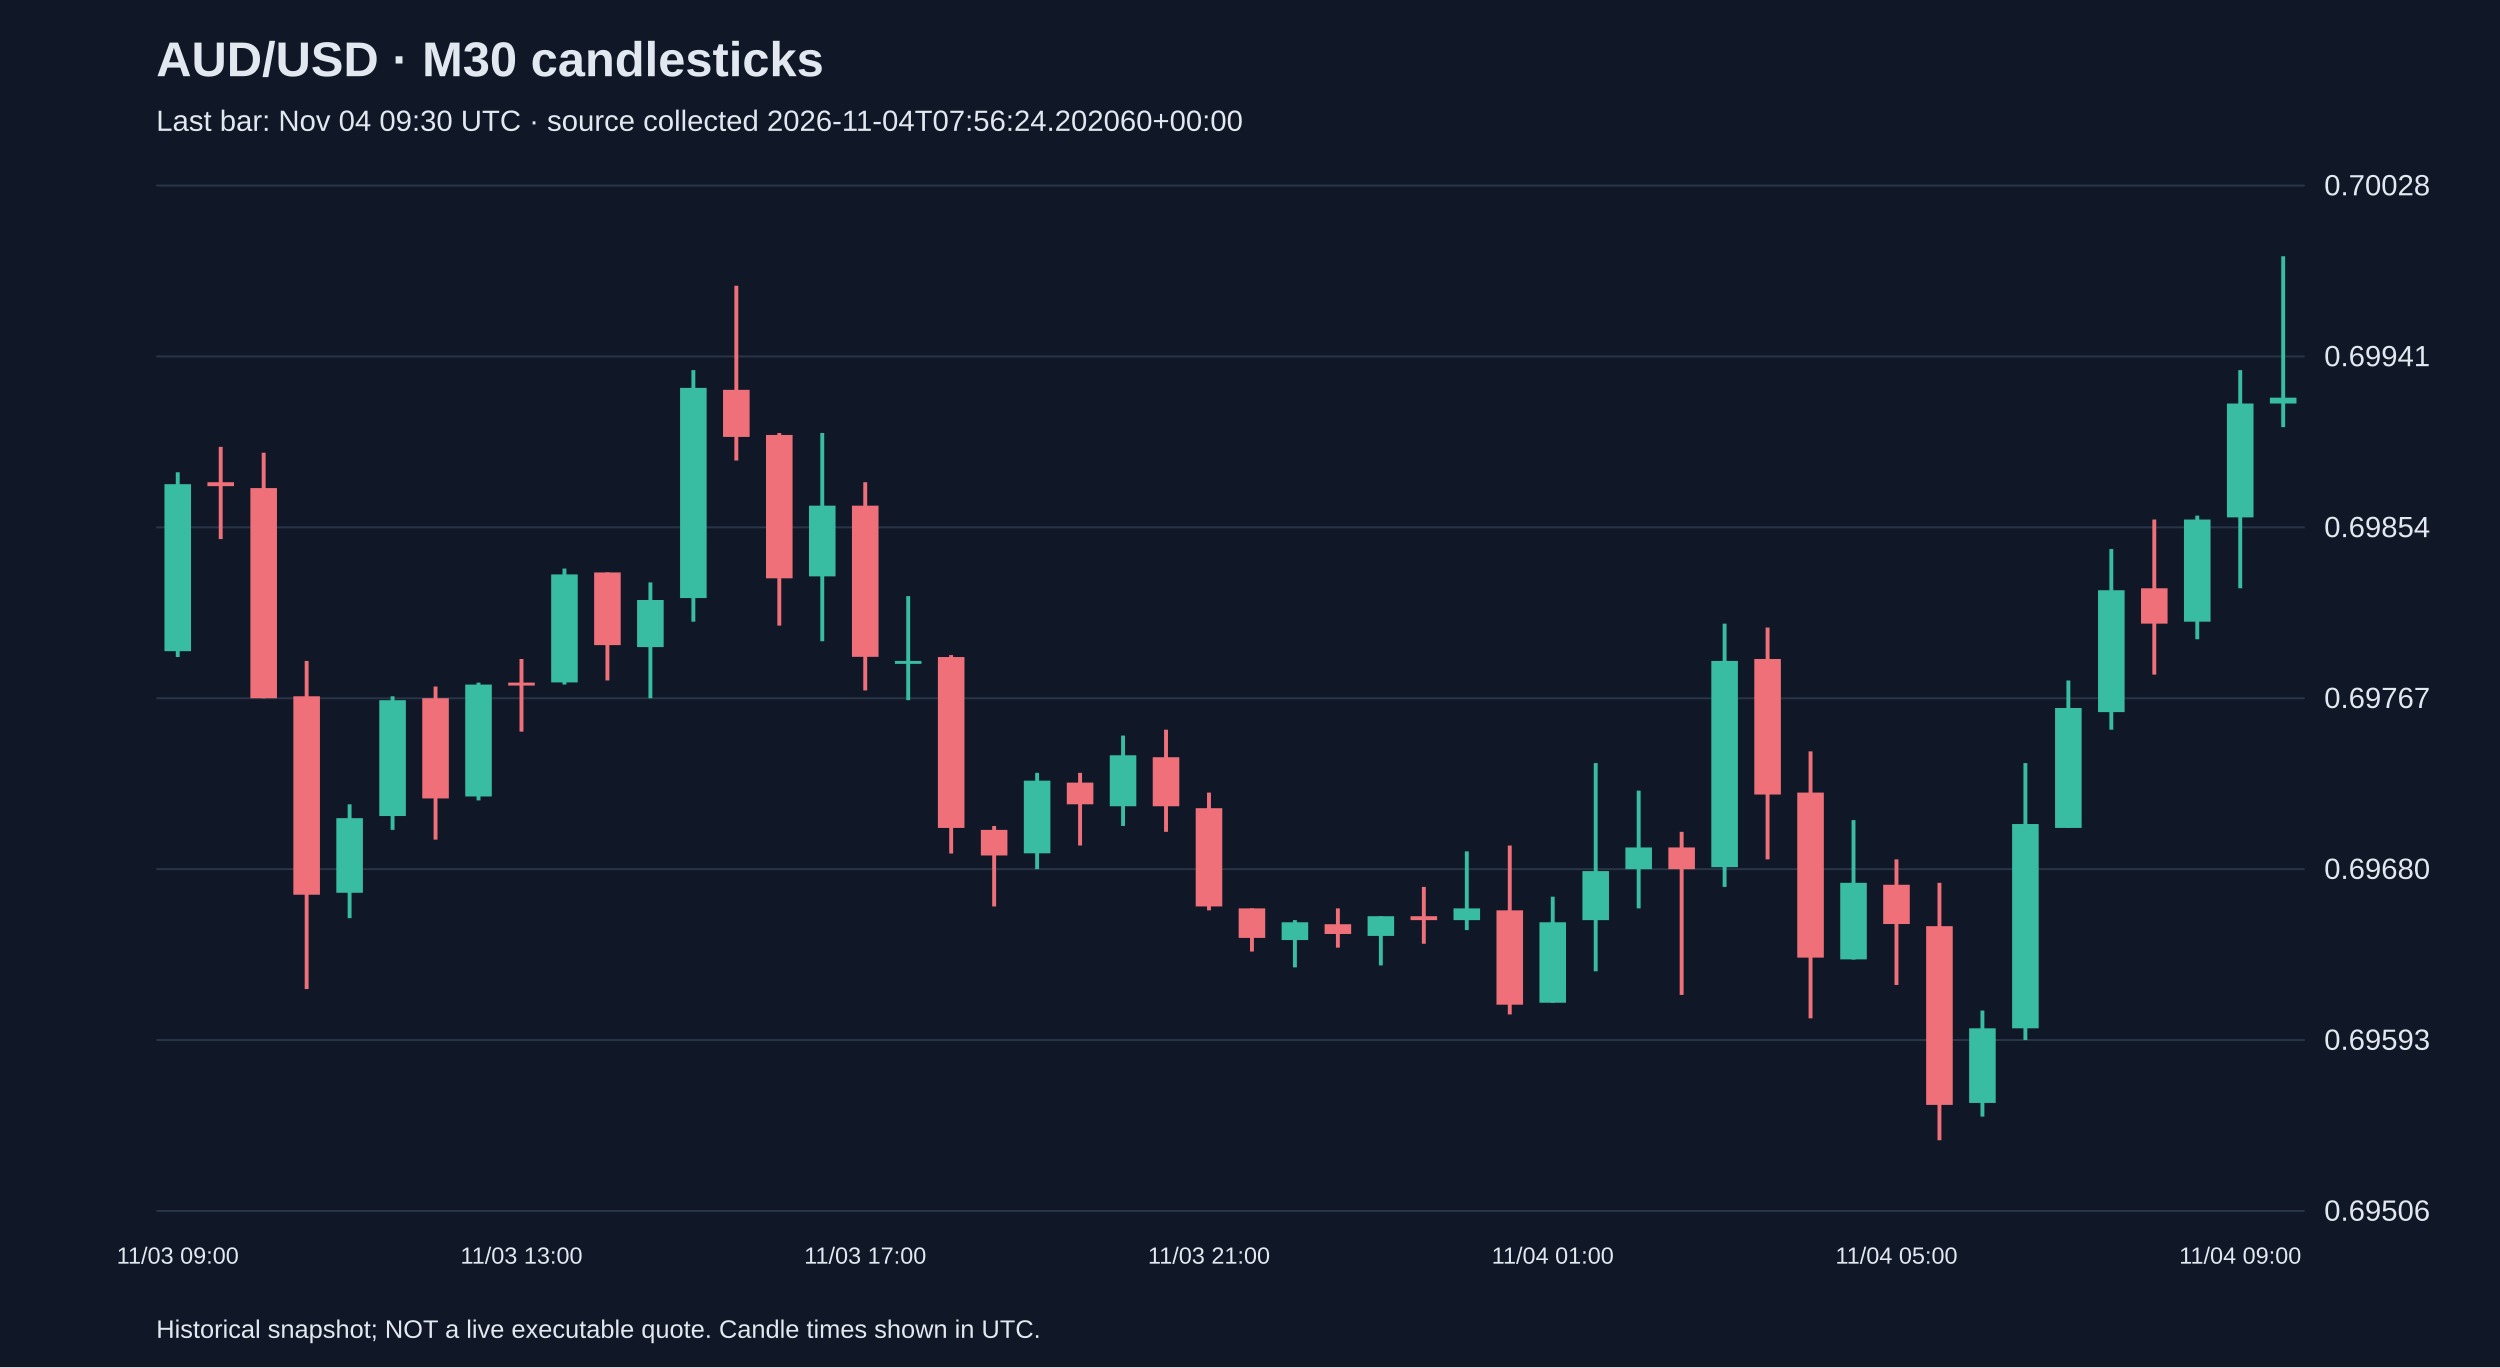
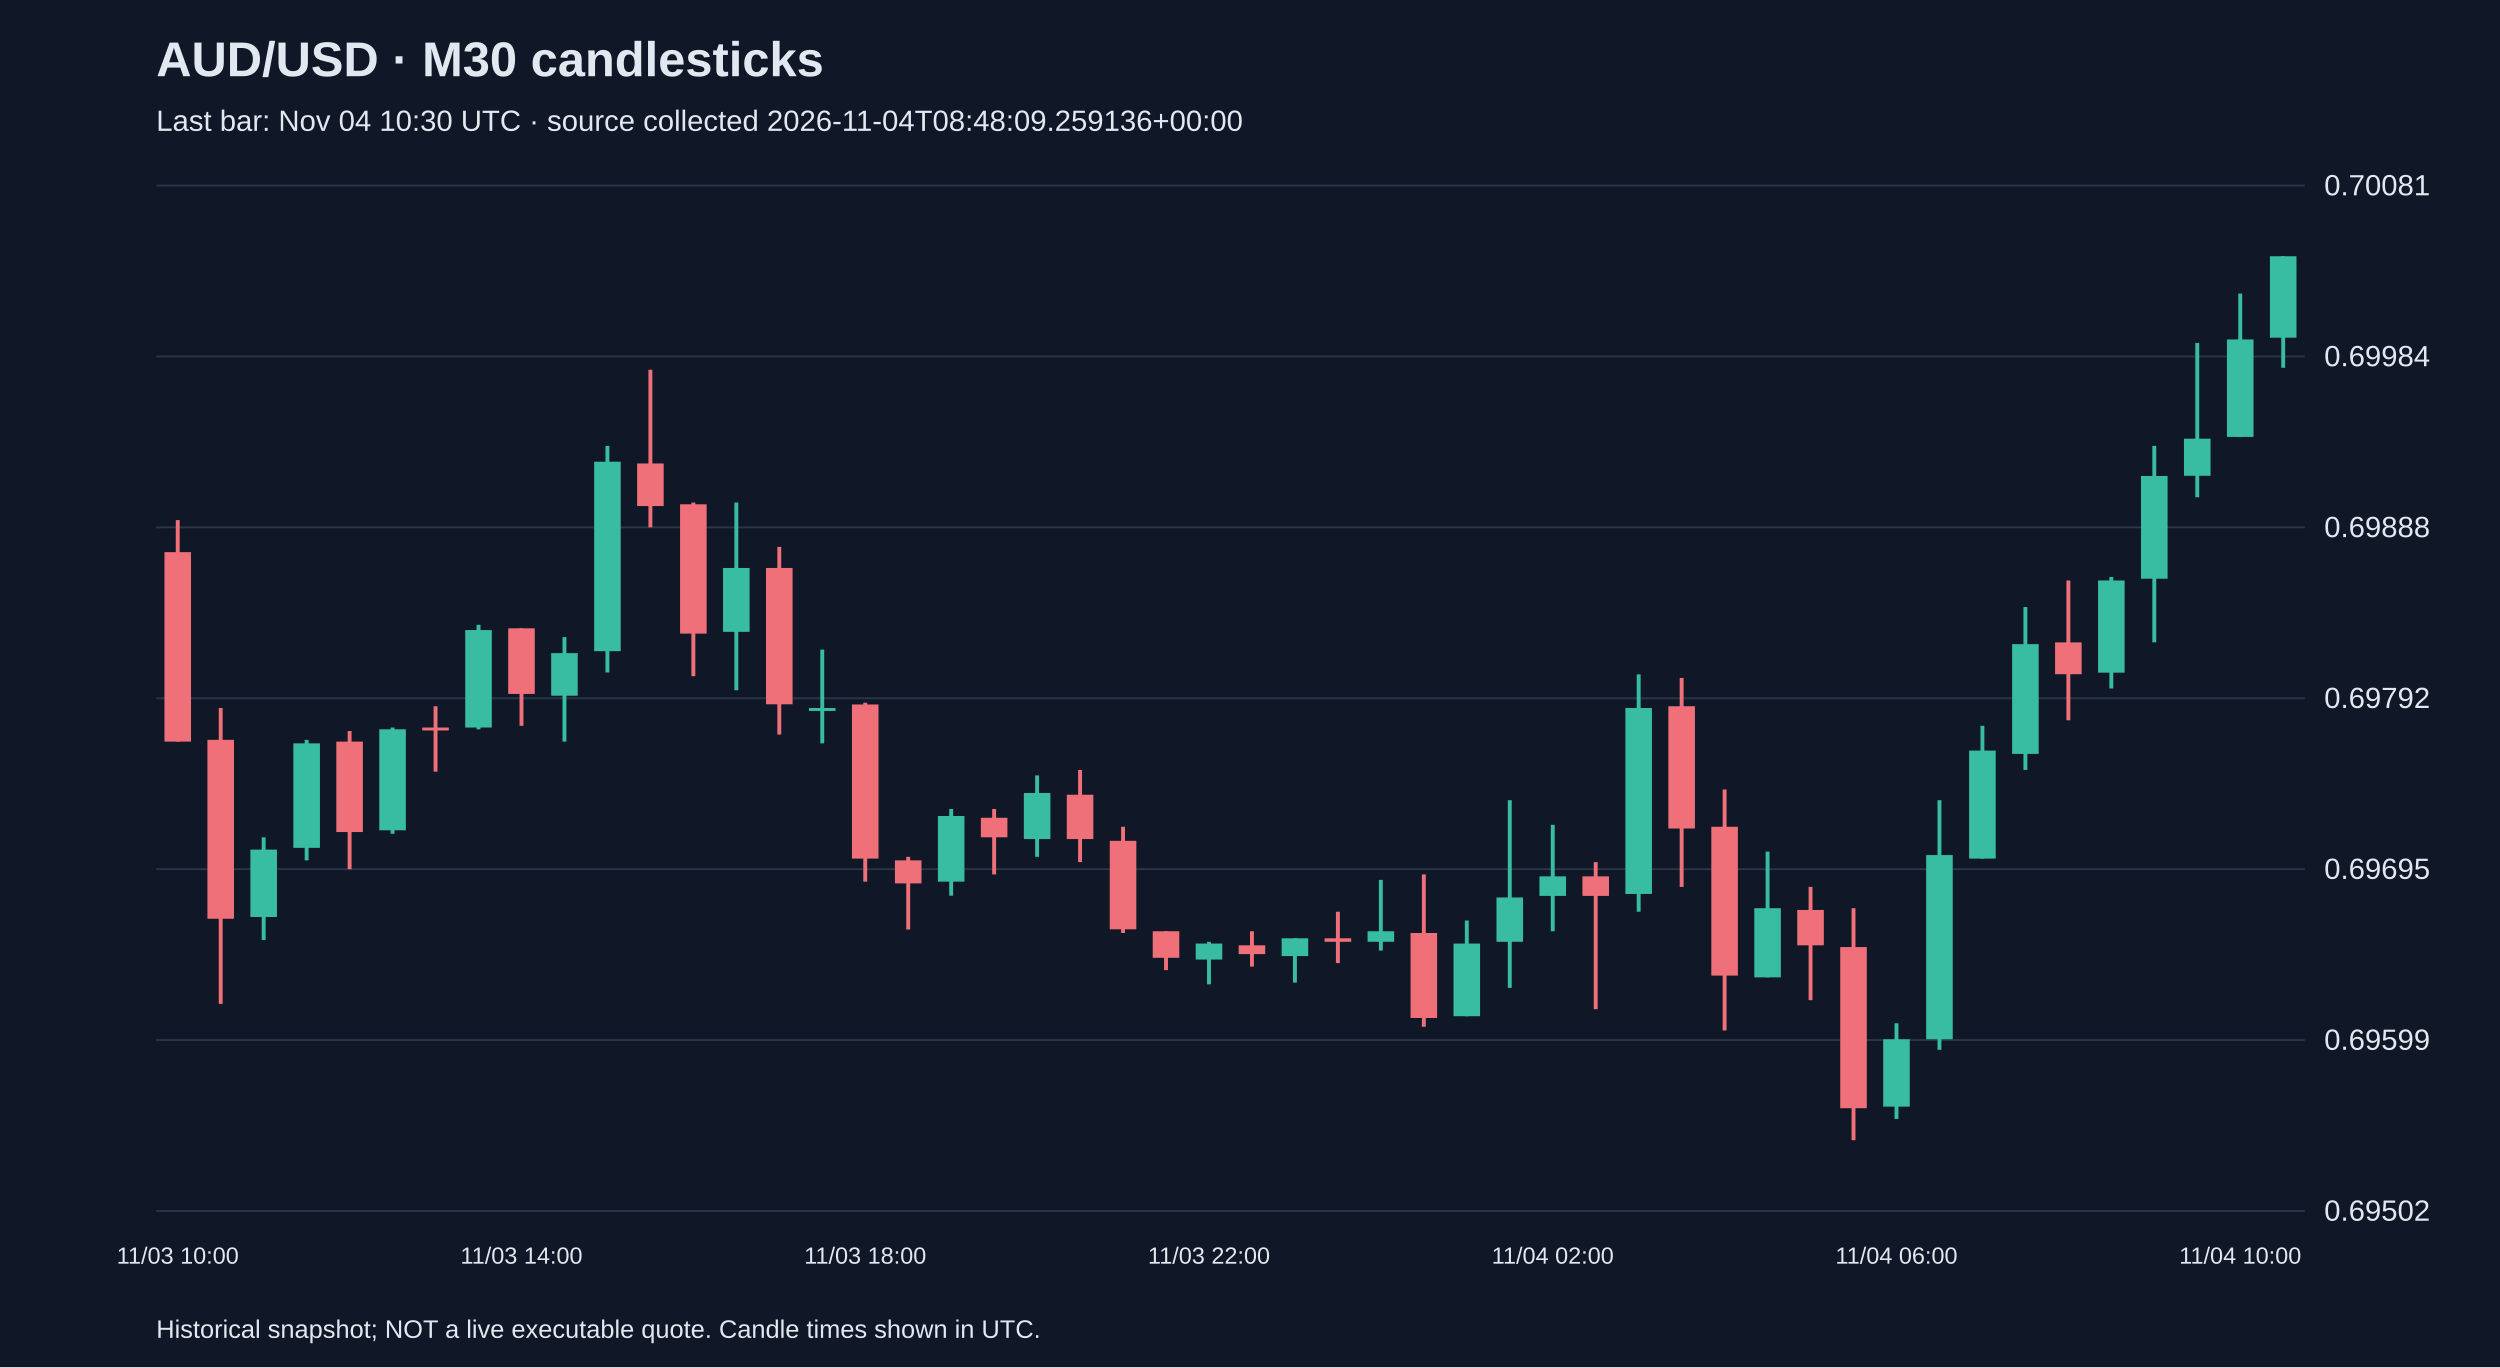
<svg xmlns="http://www.w3.org/2000/svg" viewBox="0 0 1280 700">
  <rect width="100%" height="100%" fill="#101827" />
  <style>text{font-family:Arial,sans-serif;fill:#e2e8f0}</style>
  <text x="80" y="39" font-size="25" font-weight="bold">AUD/USD · M30 candlesticks</text>
-   <text x="80" y="67" font-size="15" fill="#a6b1c5">Last bar: Nov 04 09:30 UTC · source collected 2026-11-04T07:56:24.202060+00:00</text>
+   <text x="80" y="67" font-size="15" fill="#a6b1c5">Last bar: Nov 04 10:30 UTC · source collected 2026-11-04T08:48:09.259136+00:00</text>
  <line x1="80" y1="620.0" x2="1180" y2="620.0" stroke="#283548" />
-   <text x="1190" y="625.0" font-size="15">0.69506</text>
+   <text x="1190" y="625.0" font-size="15">0.69502</text>
  <line x1="80" y1="532.5" x2="1180" y2="532.5" stroke="#283548" />
-   <text x="1190" y="537.5" font-size="15">0.69593</text>
+   <text x="1190" y="537.5" font-size="15">0.69599</text>
  <line x1="80" y1="445.0" x2="1180" y2="445.0" stroke="#283548" />
-   <text x="1190" y="450.0" font-size="15">0.69680</text>
+   <text x="1190" y="450.0" font-size="15">0.69695</text>
  <line x1="80" y1="357.5" x2="1180" y2="357.5" stroke="#283548" />
-   <text x="1190" y="362.5" font-size="15">0.69767</text>
+   <text x="1190" y="362.5" font-size="15">0.69792</text>
  <line x1="80" y1="270.0" x2="1180" y2="270.0" stroke="#283548" />
-   <text x="1190" y="275.0" font-size="15">0.69854</text>
+   <text x="1190" y="275.0" font-size="15">0.69888</text>
  <line x1="80" y1="182.5" x2="1180" y2="182.5" stroke="#283548" />
-   <text x="1190" y="187.5" font-size="15">0.69941</text>
+   <text x="1190" y="187.5" font-size="15">0.69984</text>
  <line x1="80" y1="95.0" x2="1180" y2="95.0" stroke="#283548" />
-   <text x="1190" y="100.0" font-size="15">0.70028</text>
-   <line x1="91.0" y1="241.8" x2="91.0" y2="336.4" stroke="#38bca2" stroke-width="2" />
-   <rect x="84.2" y="247.9" width="13.6" height="85.5" fill="#38bca2" />
-   <text x="91.0" y="647" text-anchor="middle" font-size="12">11/03 09:00</text>
-   <line x1="113.0" y1="228.8" x2="113.0" y2="276.0" stroke="#f07079" stroke-width="2" />
-   <rect x="106.2" y="246.9" width="13.6" height="2.0" fill="#f07079" />
-   <line x1="135.0" y1="231.8" x2="135.0" y2="357.5" stroke="#f07079" stroke-width="2" />
-   <rect x="128.2" y="249.9" width="13.6" height="107.6" fill="#f07079" />
-   <line x1="157.0" y1="338.4" x2="157.0" y2="506.4" stroke="#f07079" stroke-width="2" />
-   <rect x="150.2" y="356.5" width="13.6" height="101.6" fill="#f07079" />
-   <line x1="179.0" y1="411.8" x2="179.0" y2="470.1" stroke="#38bca2" stroke-width="2" />
-   <rect x="172.2" y="418.9" width="13.6" height="38.2" fill="#38bca2" />
-   <line x1="201.0" y1="356.5" x2="201.0" y2="424.9" stroke="#38bca2" stroke-width="2" />
-   <rect x="194.2" y="358.5" width="13.6" height="59.3" fill="#38bca2" />
-   <line x1="223.0" y1="351.5" x2="223.0" y2="429.9" stroke="#f07079" stroke-width="2" />
-   <rect x="216.2" y="357.5" width="13.6" height="51.3" fill="#f07079" />
-   <line x1="245.0" y1="349.5" x2="245.0" y2="409.8" stroke="#38bca2" stroke-width="2" />
-   <rect x="238.2" y="350.5" width="13.6" height="57.3" fill="#38bca2" />
-   <line x1="267.0" y1="337.4" x2="267.0" y2="374.6" stroke="#f07079" stroke-width="2" />
-   <rect x="260.2" y="349.5" width="13.6" height="1.5" fill="#f07079" />
-   <text x="267.0" y="647" text-anchor="middle" font-size="12">11/03 13:00</text>
-   <line x1="289.0" y1="291.1" x2="289.0" y2="350.5" stroke="#38bca2" stroke-width="2" />
-   <rect x="282.2" y="294.1" width="13.6" height="55.3" fill="#38bca2" />
-   <line x1="311.0" y1="293.1" x2="311.0" y2="348.4" stroke="#f07079" stroke-width="2" />
-   <rect x="304.2" y="293.1" width="13.6" height="37.2" fill="#f07079" />
-   <line x1="333.0" y1="298.2" x2="333.0" y2="357.5" stroke="#38bca2" stroke-width="2" />
-   <rect x="326.2" y="307.2" width="13.6" height="24.1" fill="#38bca2" />
-   <line x1="355.0" y1="189.5" x2="355.0" y2="318.3" stroke="#38bca2" stroke-width="2" />
-   <rect x="348.2" y="198.6" width="13.6" height="107.6" fill="#38bca2" />
-   <line x1="377.0" y1="146.3" x2="377.0" y2="235.8" stroke="#f07079" stroke-width="2" />
-   <rect x="370.2" y="199.6" width="13.6" height="24.1" fill="#f07079" />
-   <line x1="399.0" y1="221.7" x2="399.0" y2="320.3" stroke="#f07079" stroke-width="2" />
-   <rect x="392.2" y="222.7" width="13.6" height="73.4" fill="#f07079" />
-   <line x1="421.0" y1="221.7" x2="421.0" y2="328.3" stroke="#38bca2" stroke-width="2" />
-   <rect x="414.2" y="258.9" width="13.6" height="36.2" fill="#38bca2" />
-   <line x1="443.0" y1="246.9" x2="443.0" y2="353.5" stroke="#f07079" stroke-width="2" />
-   <rect x="436.2" y="258.9" width="13.6" height="77.4" fill="#f07079" />
-   <text x="443.0" y="647" text-anchor="middle" font-size="12">11/03 17:00</text>
-   <line x1="465.0" y1="305.2" x2="465.0" y2="358.5" stroke="#38bca2" stroke-width="2" />
-   <rect x="458.2" y="338.4" width="13.6" height="1.5" fill="#38bca2" />
-   <line x1="487.0" y1="335.4" x2="487.0" y2="437.0" stroke="#f07079" stroke-width="2" />
-   <rect x="480.2" y="336.4" width="13.6" height="87.5" fill="#f07079" />
-   <line x1="509.0" y1="422.9" x2="509.0" y2="464.1" stroke="#f07079" stroke-width="2" />
-   <rect x="502.2" y="424.9" width="13.6" height="13.1" fill="#f07079" />
-   <line x1="531.0" y1="395.7" x2="531.0" y2="445.0" stroke="#38bca2" stroke-width="2" />
-   <rect x="524.2" y="399.7" width="13.6" height="37.2" fill="#38bca2" />
-   <line x1="553.0" y1="395.7" x2="553.0" y2="432.9" stroke="#f07079" stroke-width="2" />
-   <rect x="546.2" y="400.7" width="13.6" height="11.1" fill="#f07079" />
-   <line x1="575.0" y1="376.6" x2="575.0" y2="422.9" stroke="#38bca2" stroke-width="2" />
-   <rect x="568.2" y="386.7" width="13.6" height="26.1" fill="#38bca2" />
-   <line x1="597.0" y1="373.6" x2="597.0" y2="425.9" stroke="#f07079" stroke-width="2" />
-   <rect x="590.2" y="387.7" width="13.6" height="25.1" fill="#f07079" />
-   <line x1="619.0" y1="405.8" x2="619.0" y2="466.1" stroke="#f07079" stroke-width="2" />
-   <rect x="612.2" y="413.8" width="13.6" height="50.3" fill="#f07079" />
-   <text x="619.0" y="647" text-anchor="middle" font-size="12">11/03 21:00</text>
-   <line x1="641.0" y1="465.1" x2="641.0" y2="487.2" stroke="#f07079" stroke-width="2" />
-   <rect x="634.2" y="465.1" width="13.6" height="15.1" fill="#f07079" />
-   <line x1="663.0" y1="471.1" x2="663.0" y2="495.3" stroke="#38bca2" stroke-width="2" />
-   <rect x="656.2" y="472.2" width="13.6" height="9.1" fill="#38bca2" />
-   <line x1="685.0" y1="465.1" x2="685.0" y2="485.2" stroke="#f07079" stroke-width="2" />
-   <rect x="678.2" y="473.2" width="13.6" height="5.0" fill="#f07079" />
-   <line x1="707.0" y1="469.1" x2="707.0" y2="494.3" stroke="#38bca2" stroke-width="2" />
-   <rect x="700.2" y="469.1" width="13.6" height="10.1" fill="#38bca2" />
-   <line x1="729.0" y1="454.1" x2="729.0" y2="483.2" stroke="#f07079" stroke-width="2" />
-   <rect x="722.2" y="469.1" width="13.6" height="2.0" fill="#f07079" />
-   <line x1="751.0" y1="435.9" x2="751.0" y2="476.2" stroke="#38bca2" stroke-width="2" />
-   <rect x="744.2" y="465.1" width="13.6" height="6.0" fill="#38bca2" />
-   <line x1="773.0" y1="432.9" x2="773.0" y2="519.4" stroke="#f07079" stroke-width="2" />
-   <rect x="766.2" y="466.1" width="13.6" height="48.3" fill="#f07079" />
-   <line x1="795.0" y1="459.1" x2="795.0" y2="513.4" stroke="#38bca2" stroke-width="2" />
-   <rect x="788.2" y="472.2" width="13.6" height="41.2" fill="#38bca2" />
-   <text x="795.0" y="647" text-anchor="middle" font-size="12">11/04 01:00</text>
-   <line x1="817.0" y1="390.7" x2="817.0" y2="497.3" stroke="#38bca2" stroke-width="2" />
-   <rect x="810.2" y="446.0" width="13.6" height="25.1" fill="#38bca2" />
-   <line x1="839.0" y1="404.8" x2="839.0" y2="465.1" stroke="#38bca2" stroke-width="2" />
-   <rect x="832.2" y="433.9" width="13.6" height="11.1" fill="#38bca2" />
-   <line x1="861.0" y1="425.9" x2="861.0" y2="509.4" stroke="#f07079" stroke-width="2" />
-   <rect x="854.2" y="433.9" width="13.6" height="11.1" fill="#f07079" />
-   <line x1="883.0" y1="319.3" x2="883.0" y2="454.1" stroke="#38bca2" stroke-width="2" />
-   <rect x="876.2" y="338.4" width="13.6" height="105.6" fill="#38bca2" />
-   <line x1="905.0" y1="321.3" x2="905.0" y2="440.0" stroke="#f07079" stroke-width="2" />
-   <rect x="898.2" y="337.4" width="13.6" height="69.4" fill="#f07079" />
-   <line x1="927.0" y1="384.7" x2="927.0" y2="521.4" stroke="#f07079" stroke-width="2" />
-   <rect x="920.2" y="405.8" width="13.6" height="84.5" fill="#f07079" />
-   <line x1="949.0" y1="419.9" x2="949.0" y2="491.3" stroke="#38bca2" stroke-width="2" />
-   <rect x="942.2" y="452.0" width="13.6" height="39.2" fill="#38bca2" />
-   <line x1="971.0" y1="440.0" x2="971.0" y2="504.3" stroke="#f07079" stroke-width="2" />
-   <rect x="964.2" y="453.0" width="13.6" height="20.1" fill="#f07079" />
-   <text x="971.0" y="647" text-anchor="middle" font-size="12">11/04 05:00</text>
-   <line x1="993.0" y1="452.0" x2="993.0" y2="583.8" stroke="#f07079" stroke-width="2" />
-   <rect x="986.2" y="474.2" width="13.6" height="91.5" fill="#f07079" />
-   <line x1="1015.0" y1="517.4" x2="1015.0" y2="571.7" stroke="#38bca2" stroke-width="2" />
-   <rect x="1008.2" y="526.5" width="13.6" height="38.2" fill="#38bca2" />
-   <line x1="1037.0" y1="390.7" x2="1037.0" y2="532.5" stroke="#38bca2" stroke-width="2" />
-   <rect x="1030.2" y="421.9" width="13.6" height="104.6" fill="#38bca2" />
-   <line x1="1059.0" y1="348.4" x2="1059.0" y2="423.9" stroke="#38bca2" stroke-width="2" />
-   <rect x="1052.2" y="362.5" width="13.6" height="61.4" fill="#38bca2" />
-   <line x1="1081.0" y1="281.1" x2="1081.0" y2="373.6" stroke="#38bca2" stroke-width="2" />
-   <rect x="1074.2" y="302.2" width="13.6" height="62.4" fill="#38bca2" />
-   <line x1="1103.0" y1="266.0" x2="1103.0" y2="345.4" stroke="#f07079" stroke-width="2" />
-   <rect x="1096.2" y="301.2" width="13.6" height="18.1" fill="#f07079" />
-   <line x1="1125.0" y1="264.0" x2="1125.0" y2="327.3" stroke="#38bca2" stroke-width="2" />
-   <rect x="1118.2" y="266.0" width="13.6" height="52.3" fill="#38bca2" />
-   <line x1="1147.0" y1="189.5" x2="1147.0" y2="301.2" stroke="#38bca2" stroke-width="2" />
-   <rect x="1140.2" y="206.6" width="13.6" height="58.3" fill="#38bca2" />
-   <text x="1147.0" y="647" text-anchor="middle" font-size="12">11/04 09:00</text>
-   <line x1="1169.0" y1="131.2" x2="1169.0" y2="218.7" stroke="#38bca2" stroke-width="2" />
-   <rect x="1162.2" y="203.6" width="13.6" height="3.0" fill="#38bca2" />
+   <text x="1190" y="100.0" font-size="15">0.70081</text>
+   <line x1="91.0" y1="266.3" x2="91.0" y2="379.7" stroke="#f07079" stroke-width="2" />
+   <rect x="84.2" y="282.7" width="13.6" height="97.0" fill="#f07079" />
+   <text x="91.0" y="647" text-anchor="middle" font-size="12">11/03 10:00</text>
+   <line x1="113.0" y1="362.5" x2="113.0" y2="514.0" stroke="#f07079" stroke-width="2" />
+   <rect x="106.2" y="378.8" width="13.6" height="91.6" fill="#f07079" />
+   <line x1="135.0" y1="428.7" x2="135.0" y2="481.3" stroke="#38bca2" stroke-width="2" />
+   <rect x="128.2" y="435.0" width="13.6" height="34.5" fill="#38bca2" />
+   <line x1="157.0" y1="378.8" x2="157.0" y2="440.5" stroke="#38bca2" stroke-width="2" />
+   <rect x="150.2" y="380.6" width="13.6" height="53.5" fill="#38bca2" />
+   <line x1="179.0" y1="374.3" x2="179.0" y2="445.0" stroke="#f07079" stroke-width="2" />
+   <rect x="172.2" y="379.7" width="13.6" height="46.3" fill="#f07079" />
+   <line x1="201.0" y1="372.5" x2="201.0" y2="426.9" stroke="#38bca2" stroke-width="2" />
+   <rect x="194.2" y="373.4" width="13.6" height="51.7" fill="#38bca2" />
+   <line x1="223.0" y1="361.6" x2="223.0" y2="395.1" stroke="#f07079" stroke-width="2" />
+   <rect x="216.2" y="372.5" width="13.6" height="1.5" fill="#f07079" />
+   <line x1="245.0" y1="319.9" x2="245.0" y2="373.4" stroke="#38bca2" stroke-width="2" />
+   <rect x="238.2" y="322.6" width="13.6" height="49.9" fill="#38bca2" />
+   <line x1="267.0" y1="321.7" x2="267.0" y2="371.6" stroke="#f07079" stroke-width="2" />
+   <rect x="260.2" y="321.7" width="13.6" height="33.6" fill="#f07079" />
+   <text x="267.0" y="647" text-anchor="middle" font-size="12">11/03 14:00</text>
+   <line x1="289.0" y1="326.2" x2="289.0" y2="379.7" stroke="#38bca2" stroke-width="2" />
+   <rect x="282.2" y="334.4" width="13.6" height="21.8" fill="#38bca2" />
+   <line x1="311.0" y1="228.3" x2="311.0" y2="344.3" stroke="#38bca2" stroke-width="2" />
+   <rect x="304.2" y="236.4" width="13.6" height="97.0" fill="#38bca2" />
+   <line x1="333.0" y1="189.3" x2="333.0" y2="270.0" stroke="#f07079" stroke-width="2" />
+   <rect x="326.2" y="237.3" width="13.6" height="21.8" fill="#f07079" />
+   <line x1="355.0" y1="257.3" x2="355.0" y2="346.2" stroke="#f07079" stroke-width="2" />
+   <rect x="348.2" y="258.2" width="13.6" height="66.2" fill="#f07079" />
+   <line x1="377.0" y1="257.3" x2="377.0" y2="353.4" stroke="#38bca2" stroke-width="2" />
+   <rect x="370.2" y="290.8" width="13.6" height="32.7" fill="#38bca2" />
+   <line x1="399.0" y1="280.0" x2="399.0" y2="376.1" stroke="#f07079" stroke-width="2" />
+   <rect x="392.2" y="290.8" width="13.6" height="69.8" fill="#f07079" />
+   <line x1="421.0" y1="332.6" x2="421.0" y2="380.6" stroke="#38bca2" stroke-width="2" />
+   <rect x="414.2" y="362.5" width="13.6" height="1.5" fill="#38bca2" />
+   <line x1="443.0" y1="359.8" x2="443.0" y2="451.4" stroke="#f07079" stroke-width="2" />
+   <rect x="436.2" y="360.7" width="13.6" height="78.9" fill="#f07079" />
+   <text x="443.0" y="647" text-anchor="middle" font-size="12">11/03 18:00</text>
+   <line x1="465.0" y1="438.7" x2="465.0" y2="475.9" stroke="#f07079" stroke-width="2" />
+   <rect x="458.2" y="440.5" width="13.6" height="11.8" fill="#f07079" />
+   <line x1="487.0" y1="414.2" x2="487.0" y2="458.6" stroke="#38bca2" stroke-width="2" />
+   <rect x="480.2" y="417.8" width="13.6" height="33.6" fill="#38bca2" />
+   <line x1="509.0" y1="414.2" x2="509.0" y2="447.7" stroke="#f07079" stroke-width="2" />
+   <rect x="502.2" y="418.7" width="13.6" height="10.0" fill="#f07079" />
+   <line x1="531.0" y1="397.0" x2="531.0" y2="438.7" stroke="#38bca2" stroke-width="2" />
+   <rect x="524.2" y="406.0" width="13.6" height="23.6" fill="#38bca2" />
+   <line x1="553.0" y1="394.2" x2="553.0" y2="441.4" stroke="#f07079" stroke-width="2" />
+   <rect x="546.2" y="406.9" width="13.6" height="22.7" fill="#f07079" />
+   <line x1="575.0" y1="423.3" x2="575.0" y2="477.7" stroke="#f07079" stroke-width="2" />
+   <rect x="568.2" y="430.5" width="13.6" height="45.3" fill="#f07079" />
+   <line x1="597.0" y1="476.8" x2="597.0" y2="496.7" stroke="#f07079" stroke-width="2" />
+   <rect x="590.2" y="476.8" width="13.6" height="13.6" fill="#f07079" />
+   <line x1="619.0" y1="482.2" x2="619.0" y2="504.0" stroke="#38bca2" stroke-width="2" />
+   <rect x="612.2" y="483.1" width="13.6" height="8.2" fill="#38bca2" />
+   <text x="619.0" y="647" text-anchor="middle" font-size="12">11/03 22:00</text>
+   <line x1="641.0" y1="476.8" x2="641.0" y2="494.9" stroke="#f07079" stroke-width="2" />
+   <rect x="634.2" y="484.0" width="13.6" height="4.5" fill="#f07079" />
+   <line x1="663.0" y1="480.4" x2="663.0" y2="503.1" stroke="#38bca2" stroke-width="2" />
+   <rect x="656.2" y="480.4" width="13.6" height="9.1" fill="#38bca2" />
+   <line x1="685.0" y1="466.8" x2="685.0" y2="493.1" stroke="#f07079" stroke-width="2" />
+   <rect x="678.2" y="480.4" width="13.6" height="1.8" fill="#f07079" />
+   <line x1="707.0" y1="450.5" x2="707.0" y2="486.7" stroke="#38bca2" stroke-width="2" />
+   <rect x="700.2" y="476.8" width="13.6" height="5.4" fill="#38bca2" />
+   <line x1="729.0" y1="447.7" x2="729.0" y2="525.7" stroke="#f07079" stroke-width="2" />
+   <rect x="722.2" y="477.7" width="13.6" height="43.5" fill="#f07079" />
+   <line x1="751.0" y1="471.3" x2="751.0" y2="520.3" stroke="#38bca2" stroke-width="2" />
+   <rect x="744.2" y="483.1" width="13.6" height="37.2" fill="#38bca2" />
+   <line x1="773.0" y1="409.7" x2="773.0" y2="505.8" stroke="#38bca2" stroke-width="2" />
+   <rect x="766.2" y="459.5" width="13.6" height="22.7" fill="#38bca2" />
+   <line x1="795.0" y1="422.3" x2="795.0" y2="476.8" stroke="#38bca2" stroke-width="2" />
+   <rect x="788.2" y="448.7" width="13.6" height="10.0" fill="#38bca2" />
+   <text x="795.0" y="647" text-anchor="middle" font-size="12">11/04 02:00</text>
+   <line x1="817.0" y1="441.4" x2="817.0" y2="516.7" stroke="#f07079" stroke-width="2" />
+   <rect x="810.2" y="448.7" width="13.6" height="10.0" fill="#f07079" />
+   <line x1="839.0" y1="345.3" x2="839.0" y2="466.8" stroke="#38bca2" stroke-width="2" />
+   <rect x="832.2" y="362.5" width="13.6" height="95.2" fill="#38bca2" />
+   <line x1="861.0" y1="347.1" x2="861.0" y2="454.1" stroke="#f07079" stroke-width="2" />
+   <rect x="854.2" y="361.6" width="13.6" height="62.6" fill="#f07079" />
+   <line x1="883.0" y1="404.2" x2="883.0" y2="527.6" stroke="#f07079" stroke-width="2" />
+   <rect x="876.2" y="423.3" width="13.6" height="76.2" fill="#f07079" />
+   <line x1="905.0" y1="436.0" x2="905.0" y2="500.4" stroke="#38bca2" stroke-width="2" />
+   <rect x="898.2" y="465.0" width="13.6" height="35.4" fill="#38bca2" />
+   <line x1="927.0" y1="454.1" x2="927.0" y2="512.1" stroke="#f07079" stroke-width="2" />
+   <rect x="920.2" y="465.9" width="13.6" height="18.1" fill="#f07079" />
+   <line x1="949.0" y1="465.0" x2="949.0" y2="583.8" stroke="#f07079" stroke-width="2" />
+   <rect x="942.2" y="484.9" width="13.6" height="82.5" fill="#f07079" />
+   <line x1="971.0" y1="523.9" x2="971.0" y2="572.9" stroke="#38bca2" stroke-width="2" />
+   <rect x="964.2" y="532.1" width="13.6" height="34.5" fill="#38bca2" />
+   <text x="971.0" y="647" text-anchor="middle" font-size="12">11/04 06:00</text>
+   <line x1="993.0" y1="409.7" x2="993.0" y2="537.5" stroke="#38bca2" stroke-width="2" />
+   <rect x="986.2" y="437.8" width="13.6" height="94.3" fill="#38bca2" />
+   <line x1="1015.0" y1="371.6" x2="1015.0" y2="439.6" stroke="#38bca2" stroke-width="2" />
+   <rect x="1008.2" y="384.3" width="13.6" height="55.3" fill="#38bca2" />
+   <line x1="1037.0" y1="310.8" x2="1037.0" y2="394.2" stroke="#38bca2" stroke-width="2" />
+   <rect x="1030.2" y="329.8" width="13.6" height="56.2" fill="#38bca2" />
+   <line x1="1059.0" y1="297.2" x2="1059.0" y2="368.8" stroke="#f07079" stroke-width="2" />
+   <rect x="1052.2" y="328.9" width="13.6" height="16.3" fill="#f07079" />
+   <line x1="1081.0" y1="295.4" x2="1081.0" y2="352.5" stroke="#38bca2" stroke-width="2" />
+   <rect x="1074.2" y="297.2" width="13.6" height="47.2" fill="#38bca2" />
+   <line x1="1103.0" y1="228.3" x2="1103.0" y2="328.9" stroke="#38bca2" stroke-width="2" />
+   <rect x="1096.2" y="243.7" width="13.6" height="52.6" fill="#38bca2" />
+   <line x1="1125.0" y1="175.6" x2="1125.0" y2="254.6" stroke="#38bca2" stroke-width="2" />
+   <rect x="1118.2" y="224.6" width="13.6" height="19.0" fill="#38bca2" />
+   <line x1="1147.0" y1="150.3" x2="1147.0" y2="223.7" stroke="#38bca2" stroke-width="2" />
+   <rect x="1140.2" y="173.8" width="13.6" height="49.9" fill="#38bca2" />
+   <text x="1147.0" y="647" text-anchor="middle" font-size="12">11/04 10:00</text>
+   <line x1="1169.0" y1="131.2" x2="1169.0" y2="188.3" stroke="#38bca2" stroke-width="2" />
+   <rect x="1162.2" y="131.2" width="13.6" height="41.7" fill="#38bca2" />
  <text x="80" y="685" font-size="13">Historical snapshot; NOT a live executable quote. Candle times shown in UTC.</text>
</svg>
